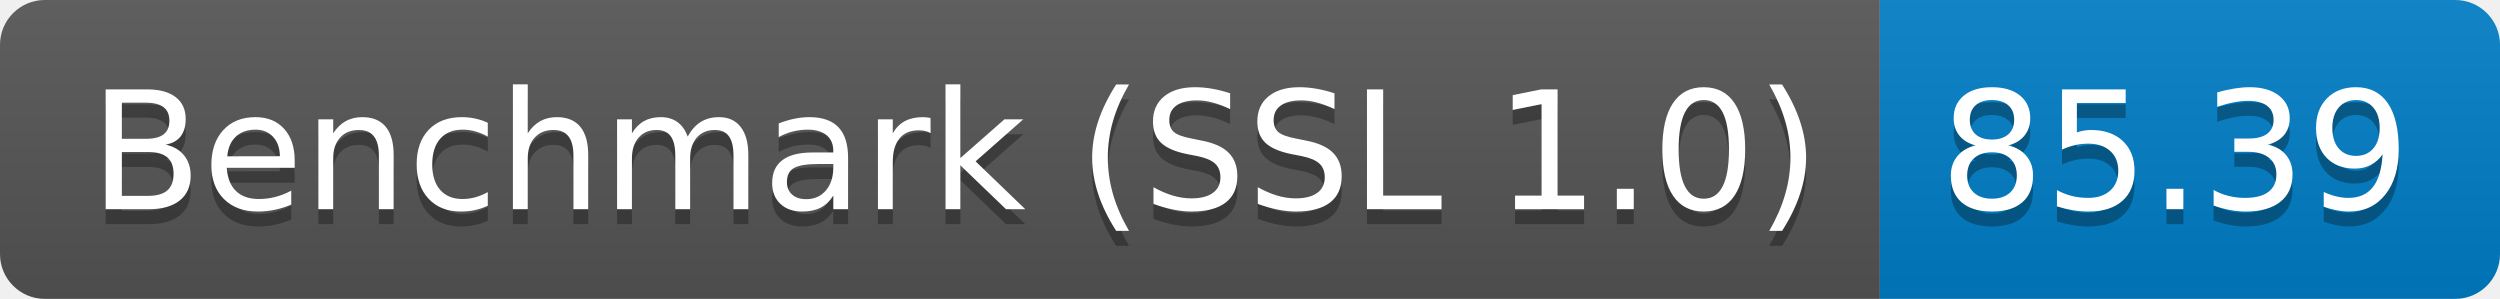
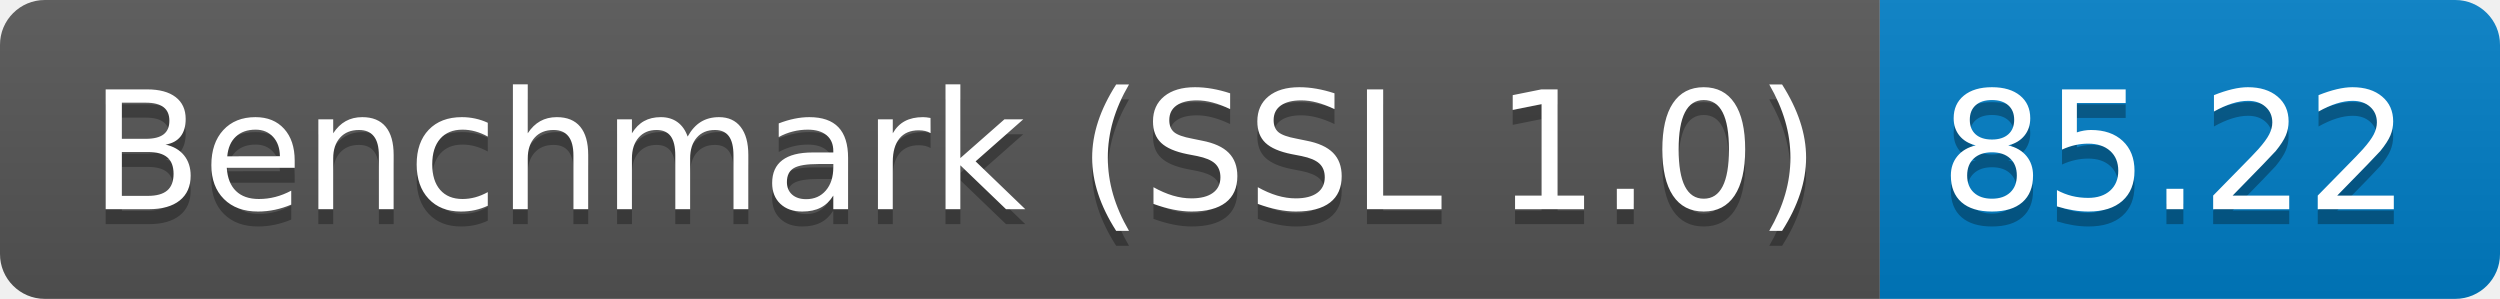
<svg xmlns="http://www.w3.org/2000/svg" height="20" width="167.3">
  <linearGradient id="smooth" x2="0" y2="100%">
    <stop offset="0" stop-color="#bbb" stop-opacity=".1" />
    <stop offset="1" stop-opacity=".1" />
  </linearGradient>
  <clipPath id="round">
    <rect fill="#fff" height="20" rx="3" width="167.3" />
  </clipPath>
  <g clip-path="url(#round)">
    <rect fill="#555" height="20" width="125.8" />
    <rect fill="#007ec6" height="20" width="41.5" x="125.8" />
    <rect fill="url(#smooth)" height="20" width="167.3" />
  </g>
  <g fill="#fff" font-family="DejaVu Sans,Verdana,Geneva,sans-serif" font-size="110" text-anchor="middle">
    <text fill="#010101" fill-opacity=".3" lengthAdjust="spacing" textLength="1158.0" transform="scale(0.1)" x="639.0" y="150">Benchmark (SSL 1.0)</text>
    <text lengthAdjust="spacing" textLength="1158.0" transform="scale(0.1)" x="639.0" y="140">Benchmark (SSL 1.0)</text>
-     <text fill="#010101" fill-opacity=".3" lengthAdjust="spacing" textLength="315.0" transform="scale(0.1)" x="1455.5" y="150">85.39</text>
-     <text lengthAdjust="spacing" textLength="315.0" transform="scale(0.1)" x="1455.5" y="140">85.39</text>
+     <text fill="#010101" fill-opacity=".3" lengthAdjust="spacing" textLength="315.0" transform="scale(0.1)" x="1455.5" y="150">85.22</text>
+     <text lengthAdjust="spacing" textLength="315.0" transform="scale(0.1)" x="1455.5" y="140">85.22</text>
  </g>
</svg>
